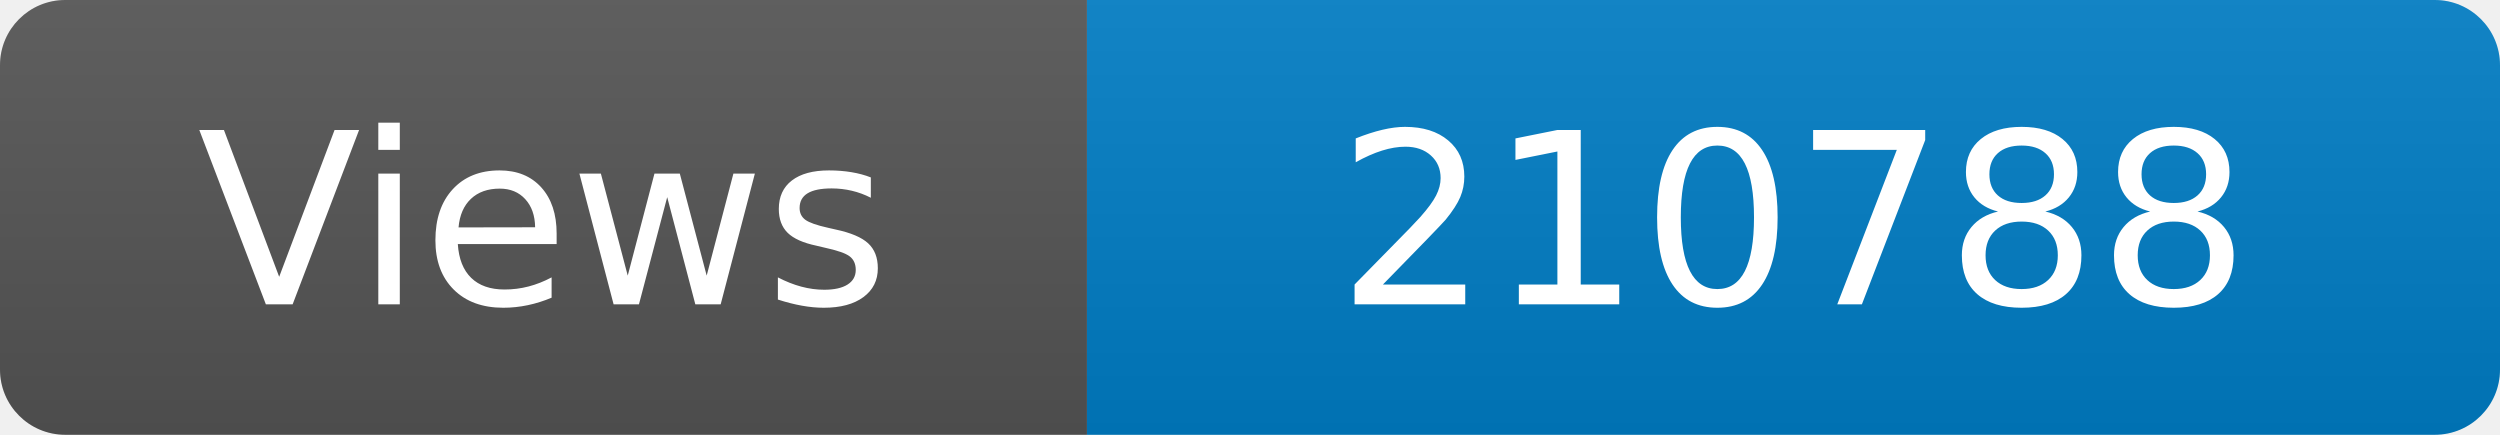
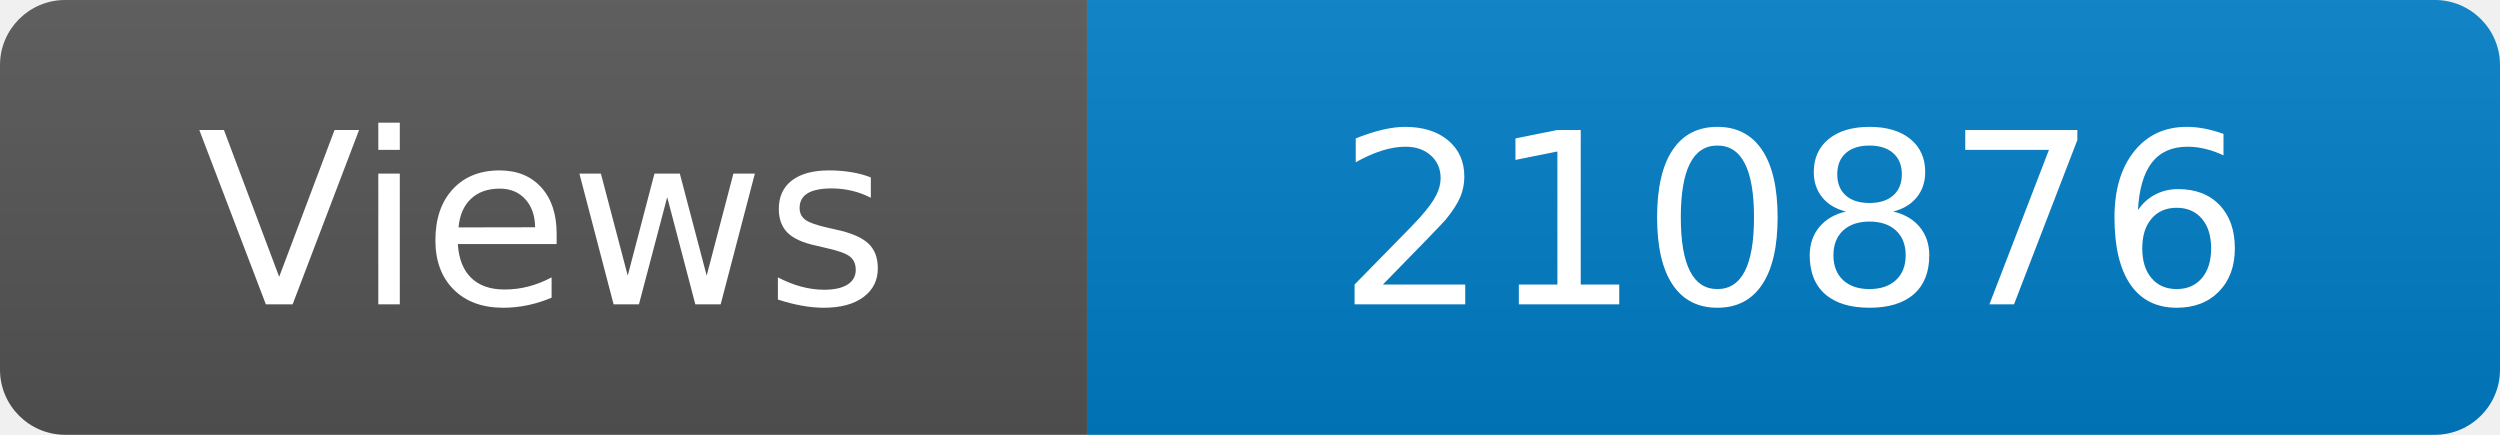
<svg xmlns="http://www.w3.org/2000/svg" width="115" height="20" role="img" aria-label="Maintained?: yes">
  <linearGradient id="s" x2="0" y2="100%">
    <stop offset="0" stop-color="#bbb" stop-opacity=".1" />
    <stop offset="1" stop-opacity=".1" />
  </linearGradient>
  <clipPath id="r">
    <rect width="115" height="20" rx="3" fill="#fff" />
  </clipPath>
  <g clip-path="url(#r)">
    <rect width="50" height="20" fill="#555" />
    <rect x="50" width="160" height="20" fill="#007ec6" />
    <rect width="115" height="20" fill="url(#s)" />
  </g>
  <g fill="#fff" text-anchor="middle" font-family="Verdana,Geneva,DejaVu Sans,sans-serif" font-size="110">
    <text x="250" y="140" transform="scale(.1)" fill="#fff">Views</text>
-     <text x="825" y="140" transform="scale(.1)" fill="#fff">210788</text>
+     <text x="825" y="140" transform="scale(.1)" fill="#fff">210876</text>
  </g>
</svg>
